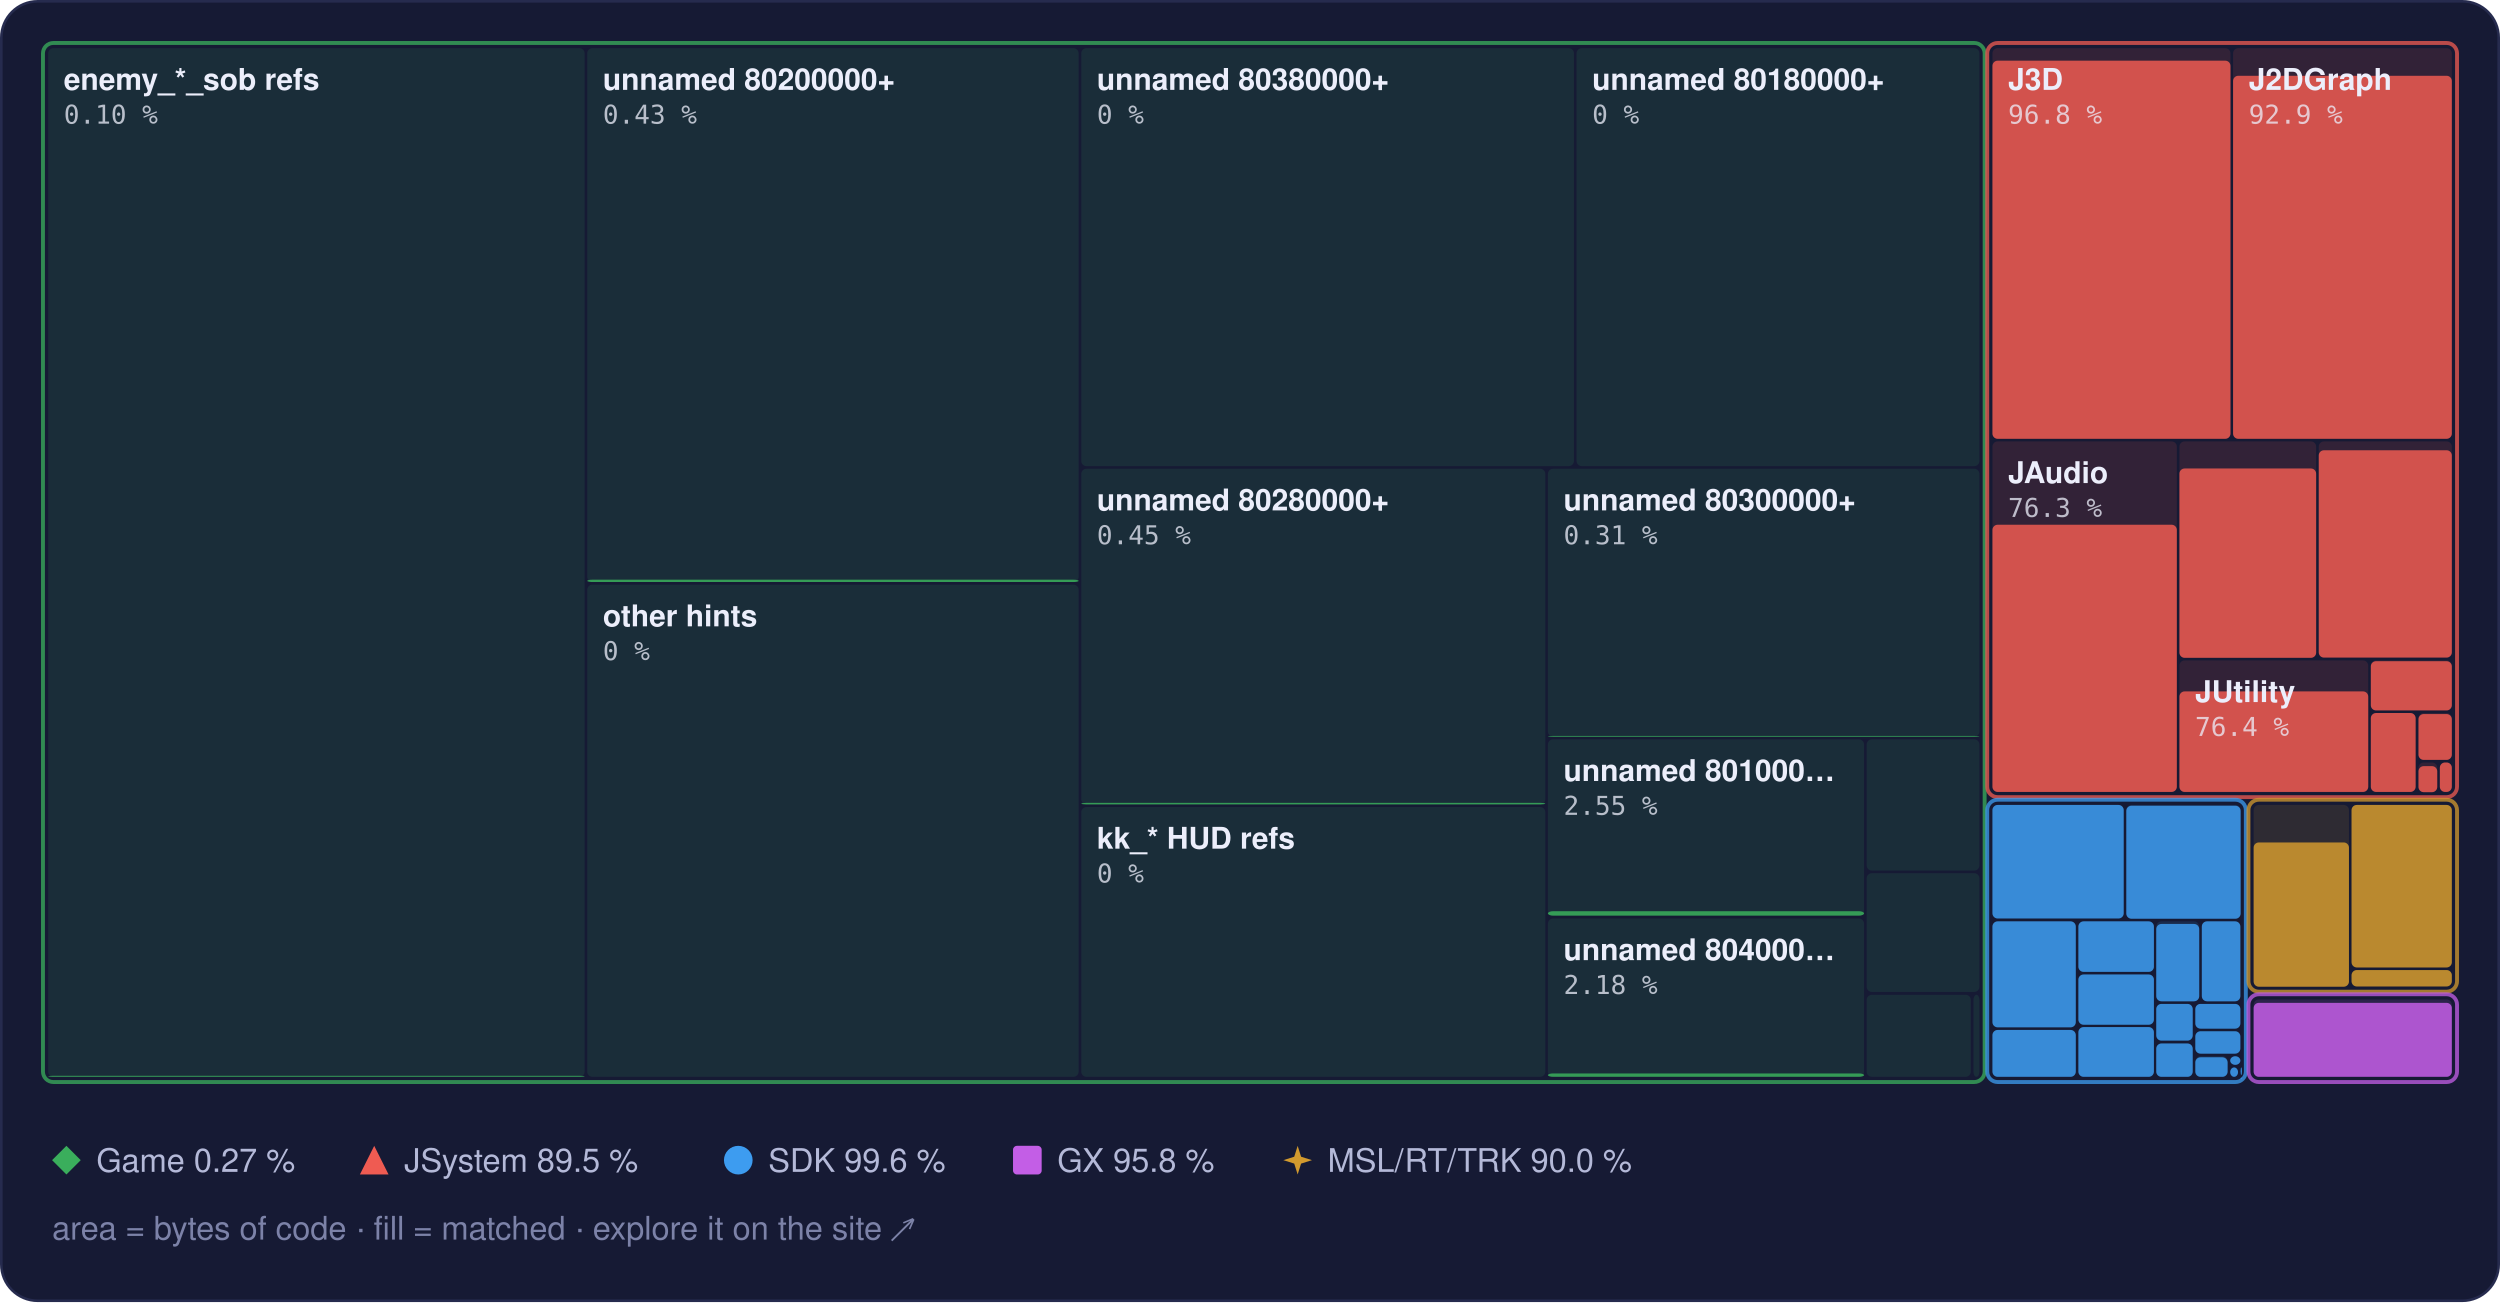
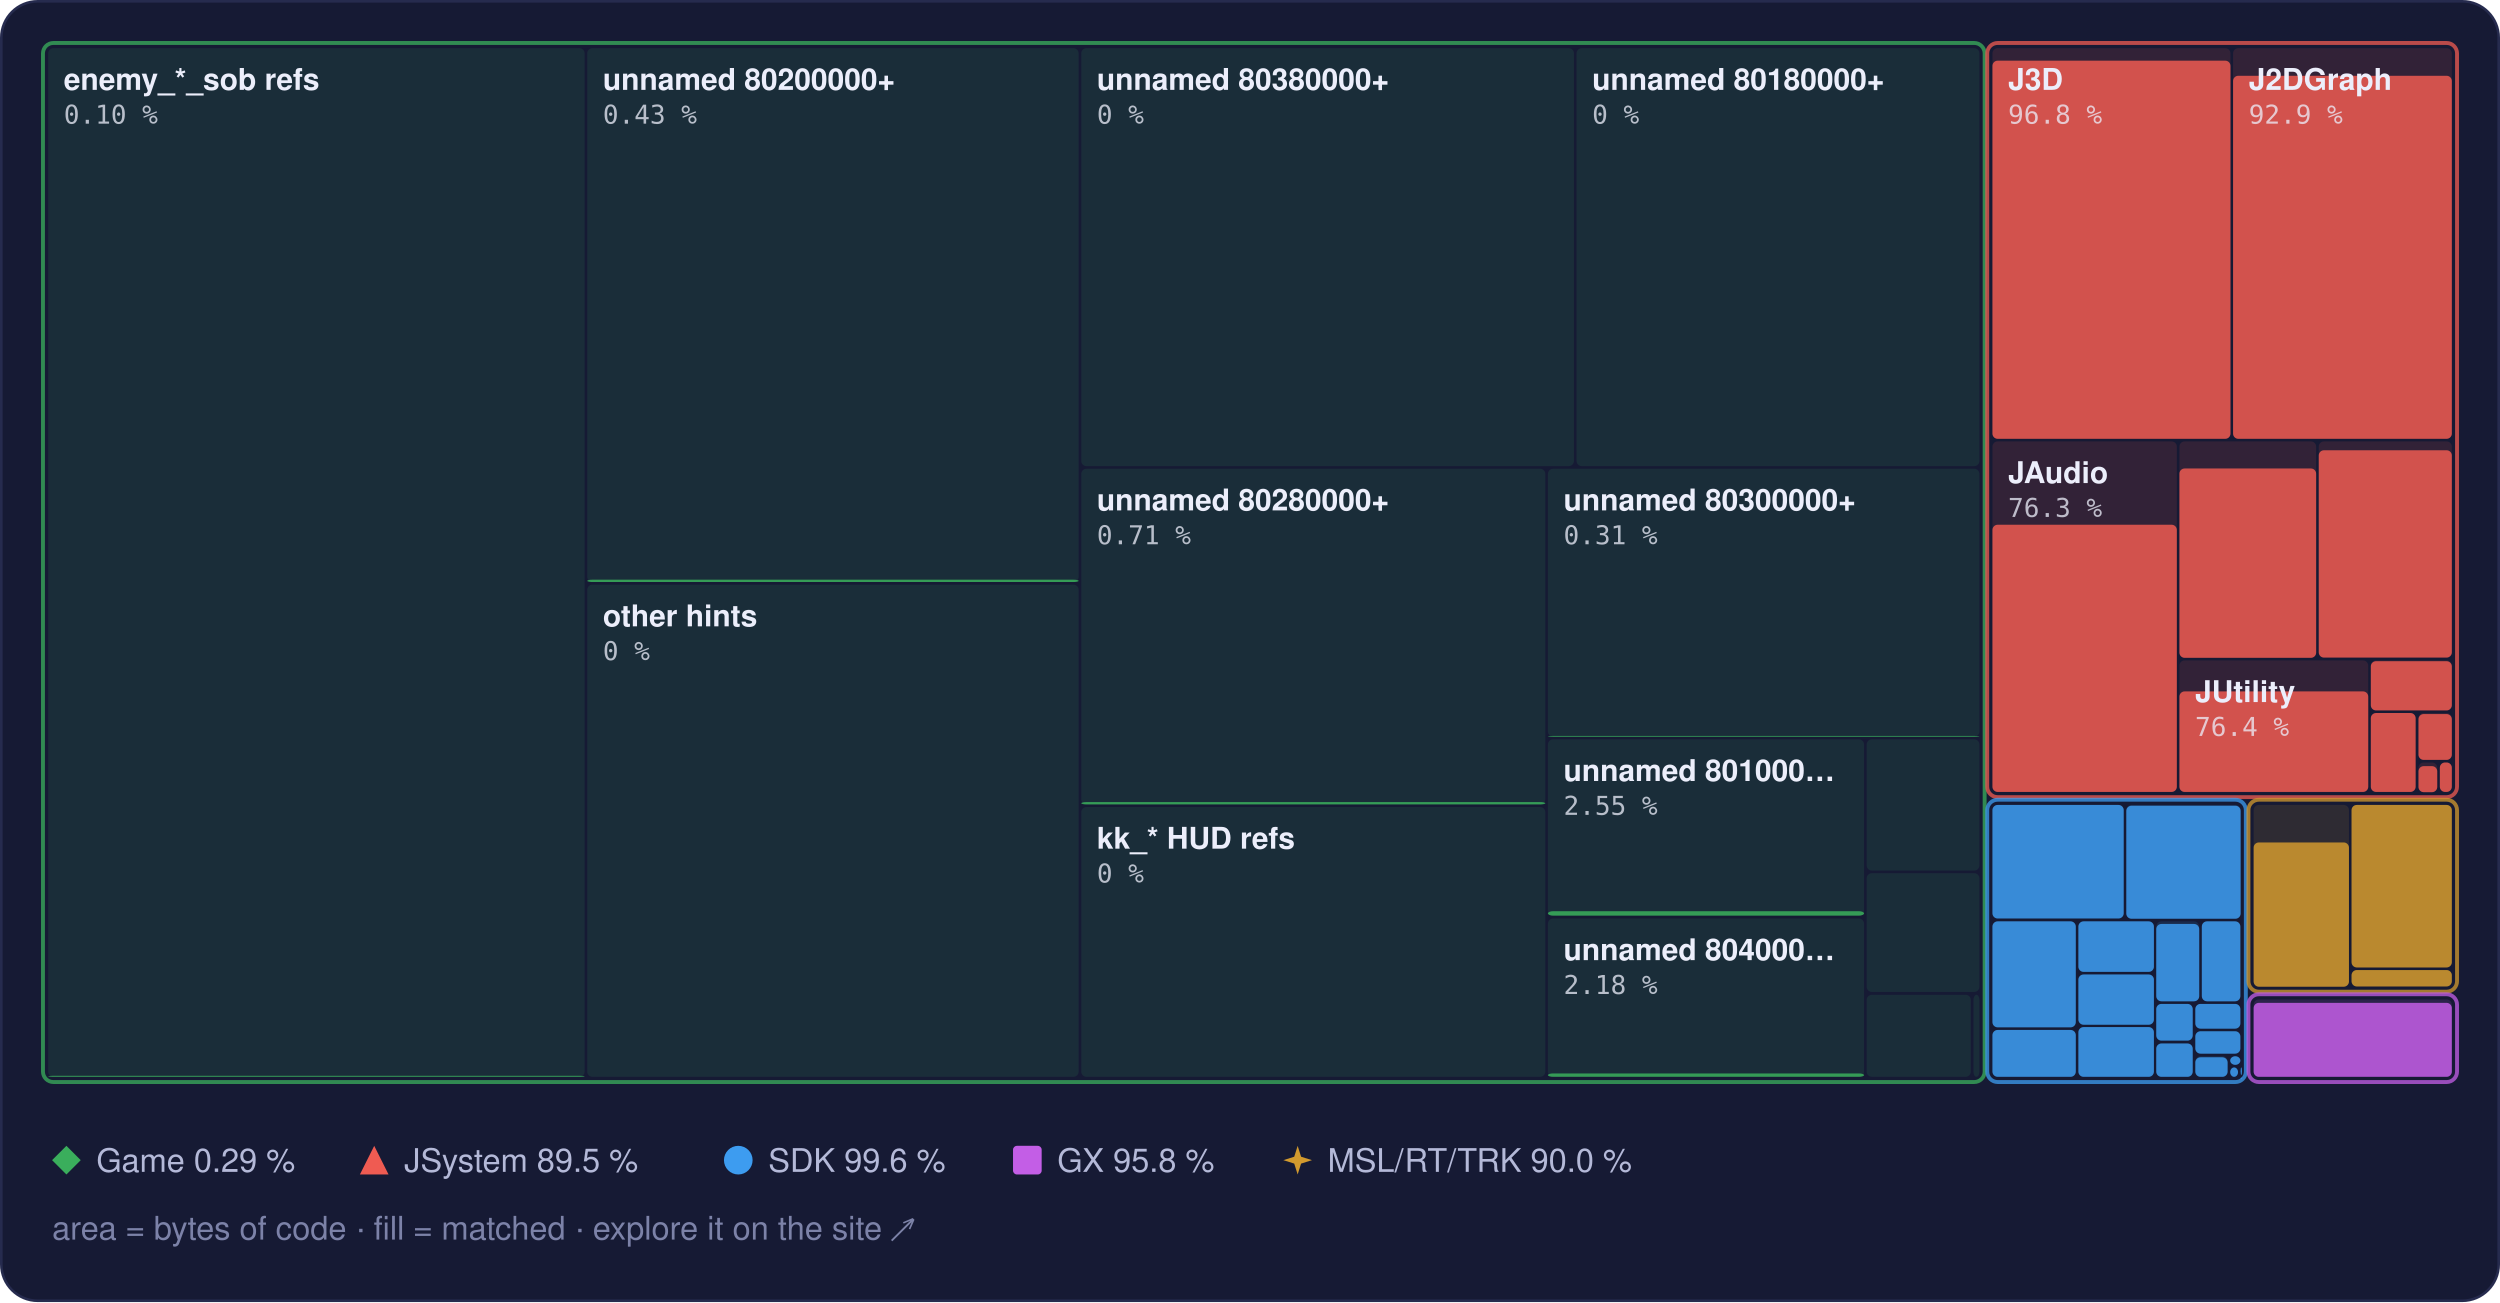
<svg xmlns="http://www.w3.org/2000/svg" width="960" height="500" viewBox="0 0 960 500" role="img" aria-label="Treemap of main.dol by library, area by bytes of code, filled to the matched share">
  <style>text { font-family: -apple-system, BlinkMacSystemFont, 'Segoe UI', Helvetica, Arial, sans-serif; } .mono { font-family: ui-monospace, SFMono-Regular, 'SF Mono', Menlo, Consolas, monospace; } .rise { transform-box: fill-box; transform-origin: 50% 100%; animation: rise 1.6s cubic-bezier(.2,.8,.2,1) .2s both; } @keyframes rise { from { transform: scaleY(0); } } @media (prefers-reduced-motion: reduce) { * { animation: none !important; } }</style>
  <rect x="0.5" y="0.5" width="959" height="499" rx="14" fill="#161a34" stroke="#262b4e" />
  <rect x="18.5" y="18.5" width="206.0" height="395.0" rx="2" fill="#3aae5c" fill-opacity="0.13" />
  <rect class="rise" x="18.5" y="413.1" width="206.0" height="0.4" rx="2" fill="#3aae5c" fill-opacity="0.85" />
  <rect x="225.5" y="18.5" width="188.7" height="205.0" rx="2" fill="#3aae5c" fill-opacity="0.13" />
  <rect class="rise" x="225.5" y="222.6" width="188.7" height="0.9" rx="2" fill="#3aae5c" fill-opacity="0.85" />
  <rect x="225.5" y="224.5" width="188.7" height="189.0" rx="2" fill="#3aae5c" fill-opacity="0.13" />
  <rect x="415.2" y="18.5" width="189.2" height="160.5" rx="2" fill="#3aae5c" fill-opacity="0.13" />
  <rect x="605.4" y="18.5" width="154.7" height="160.5" rx="2" fill="#3aae5c" fill-opacity="0.13" />
  <rect x="415.2" y="180.0" width="178.2" height="128.9" rx="2" fill="#3aae5c" fill-opacity="0.13" />
-   <rect class="rise" x="415.2" y="308.3" width="178.2" height="0.6" rx="2" fill="#3aae5c" fill-opacity="0.85" />
+   <rect class="rise" x="415.2" y="308.0" width="178.2" height="0.9" rx="2" fill="#3aae5c" fill-opacity="0.85" />
  <rect x="415.2" y="309.9" width="178.2" height="103.6" rx="2" fill="#3aae5c" fill-opacity="0.13" />
  <rect x="594.4" y="180.0" width="165.7" height="102.9" rx="2" fill="#3aae5c" fill-opacity="0.13" />
  <rect class="rise" x="594.4" y="282.6" width="165.7" height="0.3" rx="2" fill="#3aae5c" fill-opacity="0.85" />
  <rect x="594.4" y="283.9" width="121.4" height="67.8" rx="2" fill="#3aae5c" fill-opacity="0.13" />
  <rect class="rise" x="594.4" y="349.9" width="121.4" height="1.7" rx="2" fill="#3aae5c" fill-opacity="0.85" />
  <rect x="594.4" y="352.7" width="121.4" height="60.8" rx="2" fill="#3aae5c" fill-opacity="0.13" />
  <rect class="rise" x="594.4" y="412.2" width="121.4" height="1.3" rx="2" fill="#3aae5c" fill-opacity="0.85" />
  <rect x="716.8" y="283.9" width="43.3" height="50.4" rx="2" fill="#3aae5c" fill-opacity="0.13" />
  <rect x="716.8" y="335.3" width="43.3" height="45.6" rx="2" fill="#3aae5c" fill-opacity="0.13" />
  <rect x="716.8" y="382.0" width="40.0" height="31.5" rx="2" fill="#3aae5c" fill-opacity="0.13" />
  <rect x="757.8" y="382.0" width="2.3" height="31.5" rx="2" fill="#3aae5c" fill-opacity="0.13" />
  <rect x="16.5" y="16.5" width="745.6" height="399.0" rx="4" fill="none" stroke="#3aae5c" stroke-opacity="0.75" stroke-width="1.5" />
  <rect x="765.1" y="18.5" width="91.4" height="150.0" rx="2" fill="#ef5b52" fill-opacity="0.13" />
  <rect class="rise" x="765.1" y="23.3" width="91.4" height="145.2" rx="2" fill="#ef5b52" fill-opacity="0.85" />
  <rect x="857.5" y="18.5" width="84.0" height="150.0" rx="2" fill="#ef5b52" fill-opacity="0.13" />
  <rect class="rise" x="857.5" y="29.1" width="84.0" height="139.4" rx="2" fill="#ef5b52" fill-opacity="0.85" />
  <rect x="765.1" y="169.5" width="70.8" height="134.6" rx="2" fill="#ef5b52" fill-opacity="0.13" />
  <rect class="rise" x="765.1" y="201.5" width="70.8" height="102.6" rx="2" fill="#ef5b52" fill-opacity="0.85" />
  <rect x="836.9" y="169.5" width="52.5" height="83.1" rx="2" fill="#ef5b52" fill-opacity="0.13" />
  <rect class="rise" x="836.9" y="179.9" width="52.5" height="72.7" rx="2" fill="#ef5b52" fill-opacity="0.85" />
  <rect x="890.4" y="169.5" width="51.1" height="83.1" rx="2" fill="#ef5b52" fill-opacity="0.13" />
  <rect class="rise" x="890.4" y="172.9" width="51.1" height="79.6" rx="2" fill="#ef5b52" fill-opacity="0.85" />
  <rect x="836.9" y="253.6" width="72.5" height="50.6" rx="2" fill="#ef5b52" fill-opacity="0.13" />
  <rect class="rise" x="836.9" y="265.5" width="72.5" height="38.6" rx="2" fill="#ef5b52" fill-opacity="0.85" />
  <rect x="910.4" y="253.6" width="31.1" height="19.2" rx="2" fill="#ef5b52" fill-opacity="0.13" />
  <rect class="rise" x="910.4" y="253.9" width="31.1" height="18.9" rx="2" fill="#ef5b52" fill-opacity="0.85" />
  <rect x="910.4" y="273.8" width="17.2" height="30.3" rx="2" fill="#ef5b52" fill-opacity="0.13" />
  <rect class="rise" x="910.4" y="273.8" width="17.2" height="30.3" rx="2" fill="#ef5b52" fill-opacity="0.85" />
  <rect x="928.7" y="273.8" width="12.8" height="18.0" rx="2" fill="#ef5b52" fill-opacity="0.13" />
  <rect class="rise" x="928.7" y="274.2" width="12.8" height="17.6" rx="2" fill="#ef5b52" fill-opacity="0.85" />
  <rect x="928.7" y="292.8" width="7.2" height="11.3" rx="2" fill="#ef5b52" fill-opacity="0.13" />
  <rect class="rise" x="928.7" y="294.2" width="7.2" height="10.0" rx="2" fill="#ef5b52" fill-opacity="0.85" />
  <rect x="936.9" y="292.8" width="4.6" height="11.3" rx="2" fill="#ef5b52" fill-opacity="0.13" />
  <rect class="rise" x="936.9" y="292.8" width="4.6" height="11.3" rx="2" fill="#ef5b52" fill-opacity="0.85" />
  <rect x="763.1" y="16.5" width="180.4" height="289.6" rx="4" fill="none" stroke="#ef5b52" stroke-opacity="0.75" stroke-width="1.5" />
  <rect x="765.1" y="309.1" width="50.4" height="43.6" rx="2" fill="#3d9cf0" fill-opacity="0.13" />
  <rect class="rise" x="765.1" y="309.1" width="50.4" height="43.6" rx="2" fill="#3d9cf0" fill-opacity="0.85" />
  <rect x="816.5" y="309.1" width="43.9" height="43.6" rx="2" fill="#3d9cf0" fill-opacity="0.13" />
  <rect class="rise" x="816.5" y="309.4" width="43.9" height="43.4" rx="2" fill="#3d9cf0" fill-opacity="0.85" />
  <rect x="765.1" y="353.8" width="32.0" height="40.7" rx="2" fill="#3d9cf0" fill-opacity="0.13" />
  <rect class="rise" x="765.1" y="353.8" width="32.0" height="40.7" rx="2" fill="#3d9cf0" fill-opacity="0.85" />
  <rect x="765.1" y="395.5" width="32.0" height="18.0" rx="2" fill="#3d9cf0" fill-opacity="0.13" />
  <rect class="rise" x="765.1" y="395.5" width="32.0" height="18.0" rx="2" fill="#3d9cf0" fill-opacity="0.85" />
  <rect x="798.1" y="353.8" width="29.0" height="19.4" rx="2" fill="#3d9cf0" fill-opacity="0.13" />
  <rect class="rise" x="798.1" y="353.8" width="29.0" height="19.4" rx="2" fill="#3d9cf0" fill-opacity="0.85" />
  <rect x="798.1" y="374.2" width="29.0" height="19.3" rx="2" fill="#3d9cf0" fill-opacity="0.13" />
  <rect class="rise" x="798.1" y="374.2" width="29.0" height="19.3" rx="2" fill="#3d9cf0" fill-opacity="0.85" />
  <rect x="798.1" y="394.4" width="29.0" height="19.1" rx="2" fill="#3d9cf0" fill-opacity="0.13" />
  <rect class="rise" x="798.1" y="394.4" width="29.0" height="19.1" rx="2" fill="#3d9cf0" fill-opacity="0.85" />
  <rect x="828.0" y="353.8" width="16.5" height="30.7" rx="2" fill="#3d9cf0" fill-opacity="0.13" />
  <rect class="rise" x="828.0" y="354.8" width="16.5" height="29.7" rx="2" fill="#3d9cf0" fill-opacity="0.85" />
  <rect x="845.5" y="353.8" width="14.8" height="30.7" rx="2" fill="#3d9cf0" fill-opacity="0.13" />
  <rect class="rise" x="845.5" y="353.8" width="14.8" height="30.7" rx="2" fill="#3d9cf0" fill-opacity="0.85" />
  <rect x="828.0" y="385.5" width="14.0" height="14.1" rx="2" fill="#3d9cf0" fill-opacity="0.13" />
  <rect class="rise" x="828.0" y="385.5" width="14.0" height="14.1" rx="2" fill="#3d9cf0" fill-opacity="0.85" />
  <rect x="828.0" y="400.7" width="14.0" height="12.8" rx="2" fill="#3d9cf0" fill-opacity="0.13" />
  <rect class="rise" x="828.0" y="400.7" width="14.0" height="12.8" rx="2" fill="#3d9cf0" fill-opacity="0.85" />
  <rect x="843.0" y="385.5" width="17.3" height="9.5" rx="2" fill="#3d9cf0" fill-opacity="0.13" />
  <rect class="rise" x="843.0" y="385.5" width="17.3" height="9.5" rx="2" fill="#3d9cf0" fill-opacity="0.85" />
  <rect x="843.0" y="396.0" width="17.3" height="8.6" rx="2" fill="#3d9cf0" fill-opacity="0.13" />
  <rect class="rise" x="843.0" y="396.0" width="17.3" height="8.6" rx="2" fill="#3d9cf0" fill-opacity="0.85" />
  <rect x="843.0" y="405.6" width="12.4" height="7.9" rx="2" fill="#3d9cf0" fill-opacity="0.13" />
  <rect class="rise" x="843.0" y="406.0" width="12.4" height="7.5" rx="2" fill="#3d9cf0" fill-opacity="0.85" />
  <rect x="856.4" y="405.6" width="3.9" height="3.3" rx="2" fill="#3d9cf0" fill-opacity="0.13" />
  <rect class="rise" x="856.4" y="405.6" width="3.9" height="3.3" rx="2" fill="#3d9cf0" fill-opacity="0.85" />
  <rect x="856.4" y="409.9" width="3.0" height="3.6" rx="2" fill="#3d9cf0" fill-opacity="0.13" />
  <rect class="rise" x="856.4" y="409.9" width="3.0" height="3.6" rx="2" fill="#3d9cf0" fill-opacity="0.85" />
  <rect x="860.4" y="409.9" width="0.5" height="2.9" rx="2" fill="#3d9cf0" fill-opacity="0.13" />
  <rect class="rise" x="860.4" y="409.9" width="0.5" height="2.9" rx="2" fill="#3d9cf0" fill-opacity="0.85" />
  <rect x="860.4" y="413.8" width="0.5" height="0.5" rx="2" fill="#3d9cf0" fill-opacity="0.13" />
  <rect class="rise" x="860.4" y="413.8" width="0.5" height="0.5" rx="2" fill="#3d9cf0" fill-opacity="0.85" />
  <rect x="763.1" y="307.1" width="99.3" height="108.4" rx="4" fill="none" stroke="#3d9cf0" stroke-opacity="0.75" stroke-width="1.5" />
  <rect x="865.4" y="309.1" width="36.6" height="69.7" rx="2" fill="#d29a2e" fill-opacity="0.13" />
  <rect class="rise" x="865.4" y="323.5" width="36.6" height="55.4" rx="2" fill="#d29a2e" fill-opacity="0.85" />
  <rect x="903.0" y="309.1" width="38.5" height="62.4" rx="2" fill="#d29a2e" fill-opacity="0.13" />
  <rect class="rise" x="903.0" y="309.1" width="38.5" height="62.4" rx="2" fill="#d29a2e" fill-opacity="0.85" />
  <rect x="903.0" y="372.5" width="38.5" height="6.3" rx="2" fill="#d29a2e" fill-opacity="0.13" />
  <rect class="rise" x="903.0" y="372.5" width="38.5" height="6.3" rx="2" fill="#d29a2e" fill-opacity="0.85" />
  <rect x="863.4" y="307.1" width="80.1" height="73.7" rx="4" fill="none" stroke="#d29a2e" stroke-opacity="0.75" stroke-width="1.5" />
  <rect x="865.4" y="383.8" width="76.1" height="29.7" rx="2" fill="#c35ee6" fill-opacity="0.13" />
  <rect class="rise" x="865.4" y="385.1" width="76.1" height="28.4" rx="2" fill="#c35ee6" fill-opacity="0.85" />
  <rect x="863.4" y="381.8" width="80.1" height="33.7" rx="4" fill="none" stroke="#c35ee6" stroke-opacity="0.75" stroke-width="1.5" />
  <text x="24.5" y="34.5" font-size="11.5" font-weight="600" fill="#eceefb">enemy_*_sob refs</text>
  <text x="24.5" y="47.5" class="mono" font-size="10" fill="#eceefb" fill-opacity="0.75">0.10 %</text>
  <text x="231.5" y="34.5" font-size="11.5" font-weight="600" fill="#eceefb">unnamed 80200000+</text>
  <text x="231.5" y="47.5" class="mono" font-size="10" fill="#eceefb" fill-opacity="0.75">0.43 %</text>
  <text x="231.5" y="240.5" font-size="11.5" font-weight="600" fill="#eceefb">other hints</text>
  <text x="231.5" y="253.5" class="mono" font-size="10" fill="#eceefb" fill-opacity="0.75">0 %</text>
  <text x="421.2" y="34.5" font-size="11.5" font-weight="600" fill="#eceefb">unnamed 80380000+</text>
  <text x="421.2" y="47.5" class="mono" font-size="10" fill="#eceefb" fill-opacity="0.75">0 %</text>
  <text x="611.4" y="34.5" font-size="11.5" font-weight="600" fill="#eceefb">unnamed 80180000+</text>
  <text x="611.4" y="47.5" class="mono" font-size="10" fill="#eceefb" fill-opacity="0.75">0 %</text>
  <text x="421.2" y="196.0" font-size="11.5" font-weight="600" fill="#eceefb">unnamed 80280000+</text>
-   <text x="421.2" y="209.0" class="mono" font-size="10" fill="#eceefb" fill-opacity="0.75">0.45 %</text>
+   <text x="421.2" y="209.0" class="mono" font-size="10" fill="#eceefb" fill-opacity="0.75">0.71 %</text>
  <text x="421.2" y="325.9" font-size="11.5" font-weight="600" fill="#eceefb">kk_* HUD refs</text>
  <text x="421.2" y="338.9" class="mono" font-size="10" fill="#eceefb" fill-opacity="0.75">0 %</text>
  <text x="600.4" y="196.0" font-size="11.5" font-weight="600" fill="#eceefb">unnamed 80300000+</text>
  <text x="600.4" y="209.0" class="mono" font-size="10" fill="#eceefb" fill-opacity="0.75">0.31 %</text>
  <text x="600.4" y="299.9" font-size="11.5" font-weight="600" fill="#eceefb">unnamed 801000…</text>
  <text x="600.4" y="312.9" class="mono" font-size="10" fill="#eceefb" fill-opacity="0.75">2.55 %</text>
  <text x="600.4" y="368.7" font-size="11.5" font-weight="600" fill="#eceefb">unnamed 804000…</text>
  <text x="600.4" y="381.7" class="mono" font-size="10" fill="#eceefb" fill-opacity="0.75">2.18 %</text>
  <text x="771.1" y="34.5" font-size="11.5" font-weight="600" fill="#eceefb">J3D</text>
  <text x="771.1" y="47.5" class="mono" font-size="10" fill="#eceefb" fill-opacity="0.75">96.8 %</text>
  <text x="863.5" y="34.5" font-size="11.5" font-weight="600" fill="#eceefb">J2DGraph</text>
  <text x="863.5" y="47.5" class="mono" font-size="10" fill="#eceefb" fill-opacity="0.75">92.9 %</text>
  <text x="771.1" y="185.5" font-size="11.5" font-weight="600" fill="#eceefb">JAudio</text>
  <text x="771.1" y="198.5" class="mono" font-size="10" fill="#eceefb" fill-opacity="0.75">76.3 %</text>
  <text x="842.9" y="269.6" font-size="11.5" font-weight="600" fill="#eceefb">JUtility</text>
  <text x="842.9" y="282.6" class="mono" font-size="10" fill="#eceefb" fill-opacity="0.75">76.4 %</text>
  <g fill="#3aae5c">
    <path d="M25.5 440L31 445.5L25.5 451L20 445.5Z" />
  </g>
-   <text x="37" y="450" font-size="12.5" fill="#b4b9d8">Game 0.27 %</text>
+   <text x="37" y="450" font-size="12.5" fill="#b4b9d8">Game 0.29 %</text>
  <g fill="#ef5b52">
    <path d="M143.7 440L149.2 451L138.2 451Z" />
  </g>
  <text x="155.2" y="450" font-size="12.5" fill="#b4b9d8">JSystem 89.5 %</text>
  <g fill="#3d9cf0">
    <circle cx="283.5" cy="445.5" r="5.5" />
  </g>
  <text x="295.0" y="450" font-size="12.5" fill="#b4b9d8">SDK 99.6 %</text>
  <g fill="#c35ee6">
    <rect x="389" y="440" width="11" height="11" rx="1.5" />
  </g>
  <text x="406.0" y="450" font-size="12.5" fill="#b4b9d8">GX 95.8 %</text>
  <g fill="#d29a2e">
    <path d="M498.3 440L499.62 444.18L503.8 445.5L499.62 446.82L498.3 451L496.98 446.82L492.8 445.5L496.98 444.18Z" />
  </g>
  <text x="509.8" y="450" font-size="12.5" fill="#b4b9d8">MSL/RT/TRK 90.0 %</text>
  <text x="20" y="476" font-size="12.5" fill="#7c82a8">area = bytes of code · fill = matched · explore it on the site ↗</text>
</svg>
